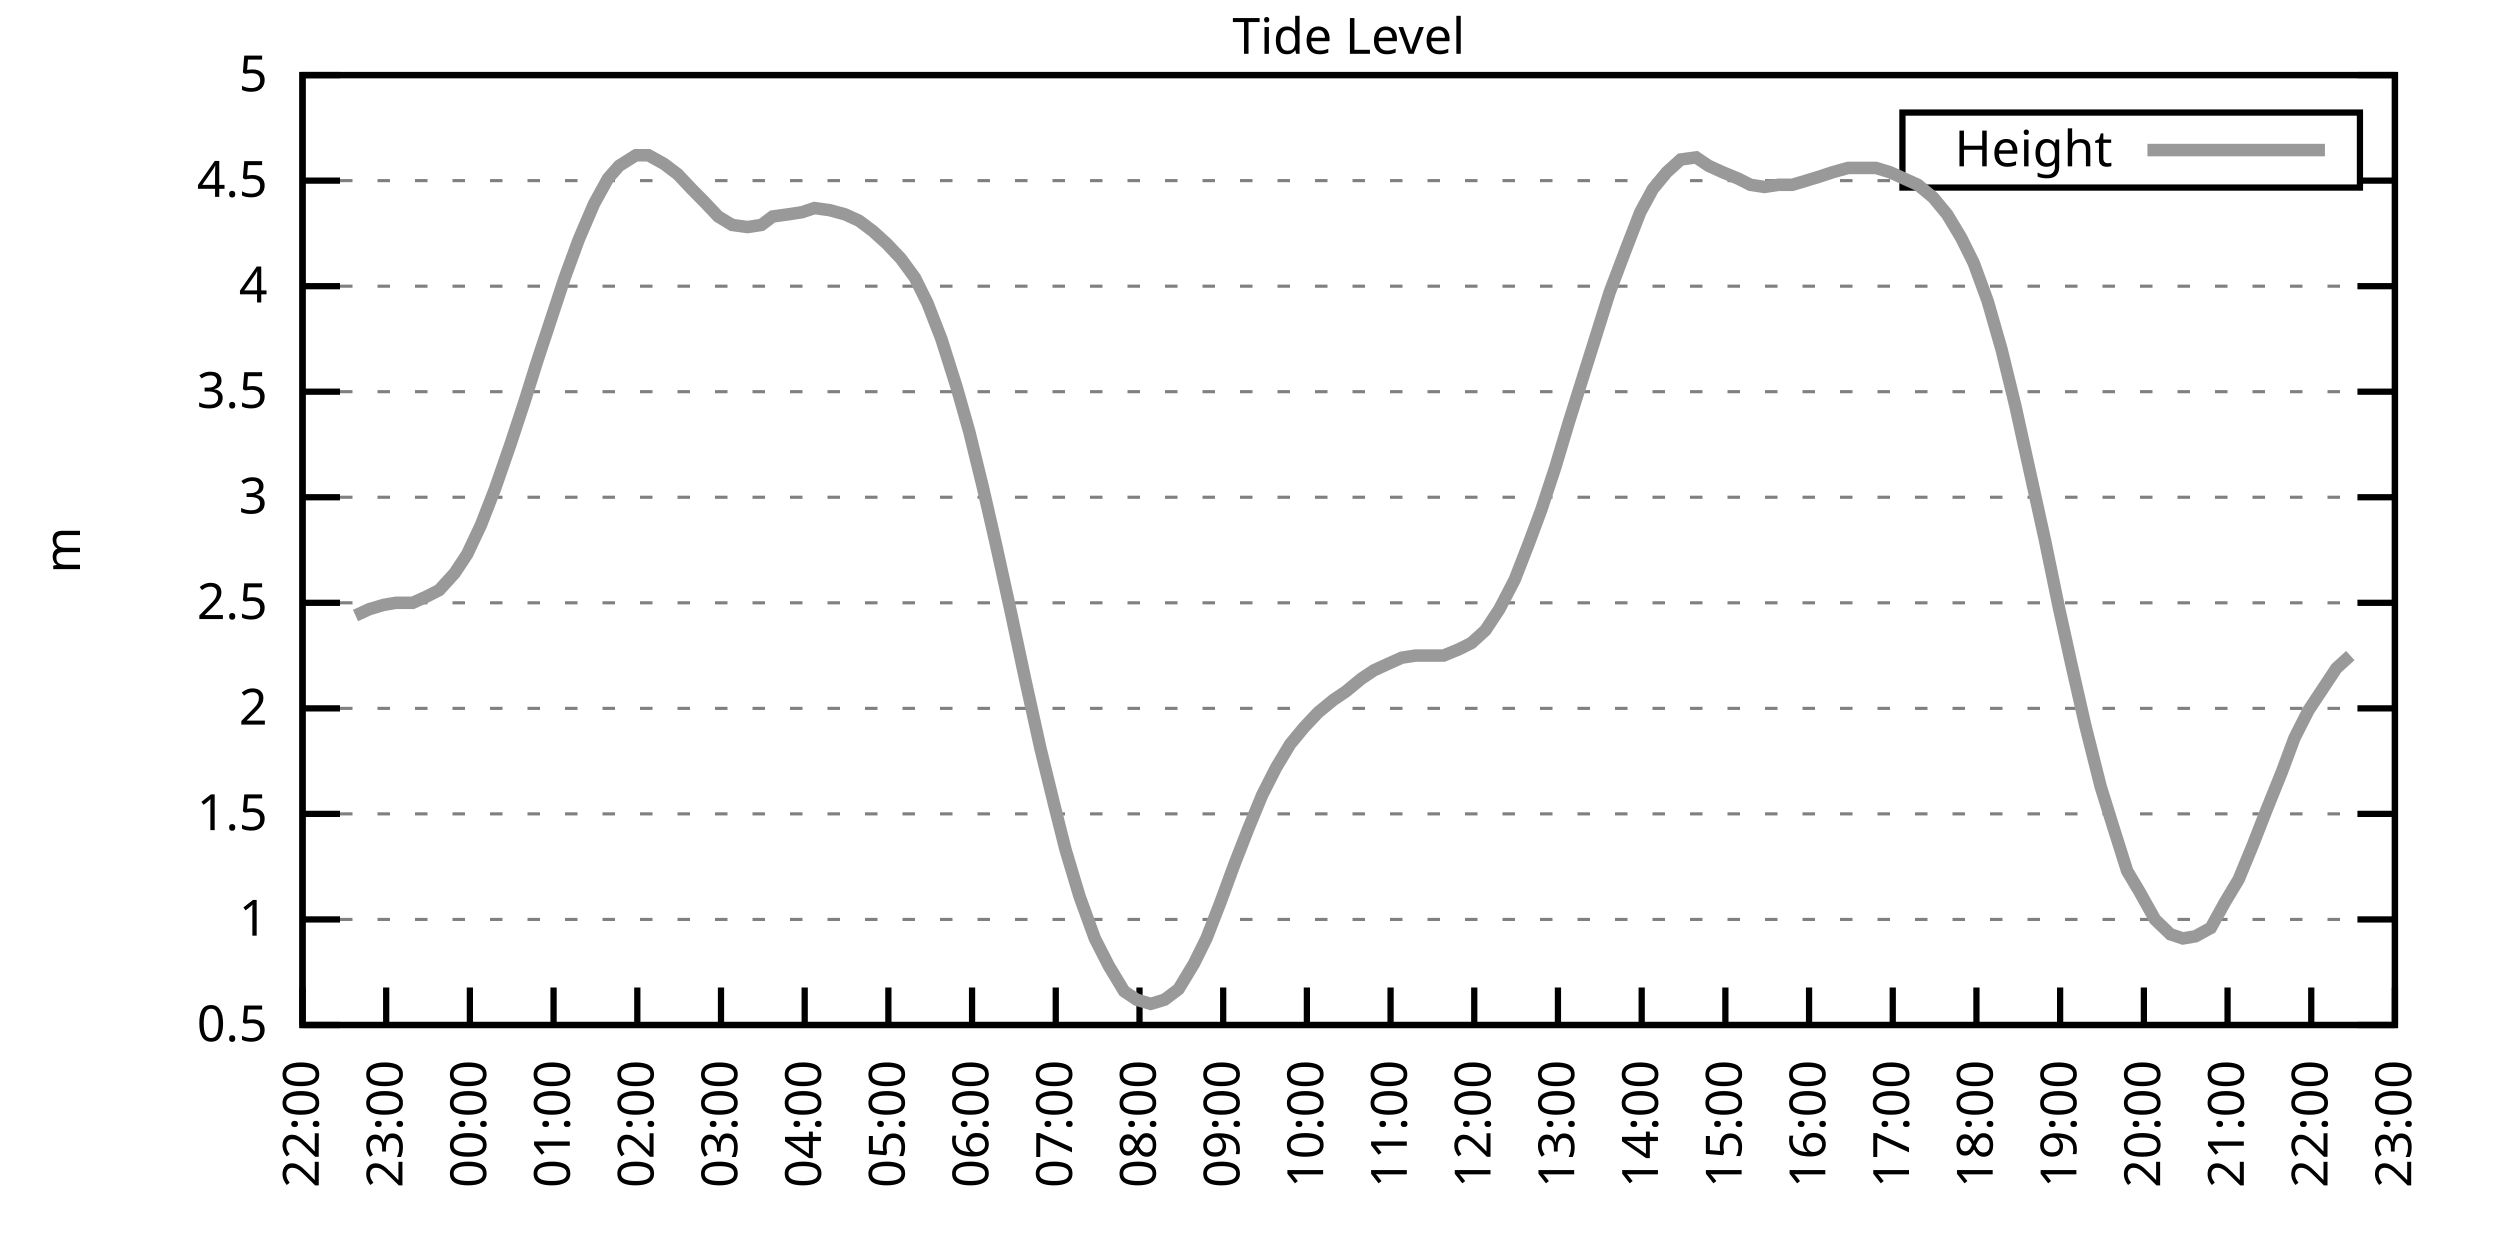
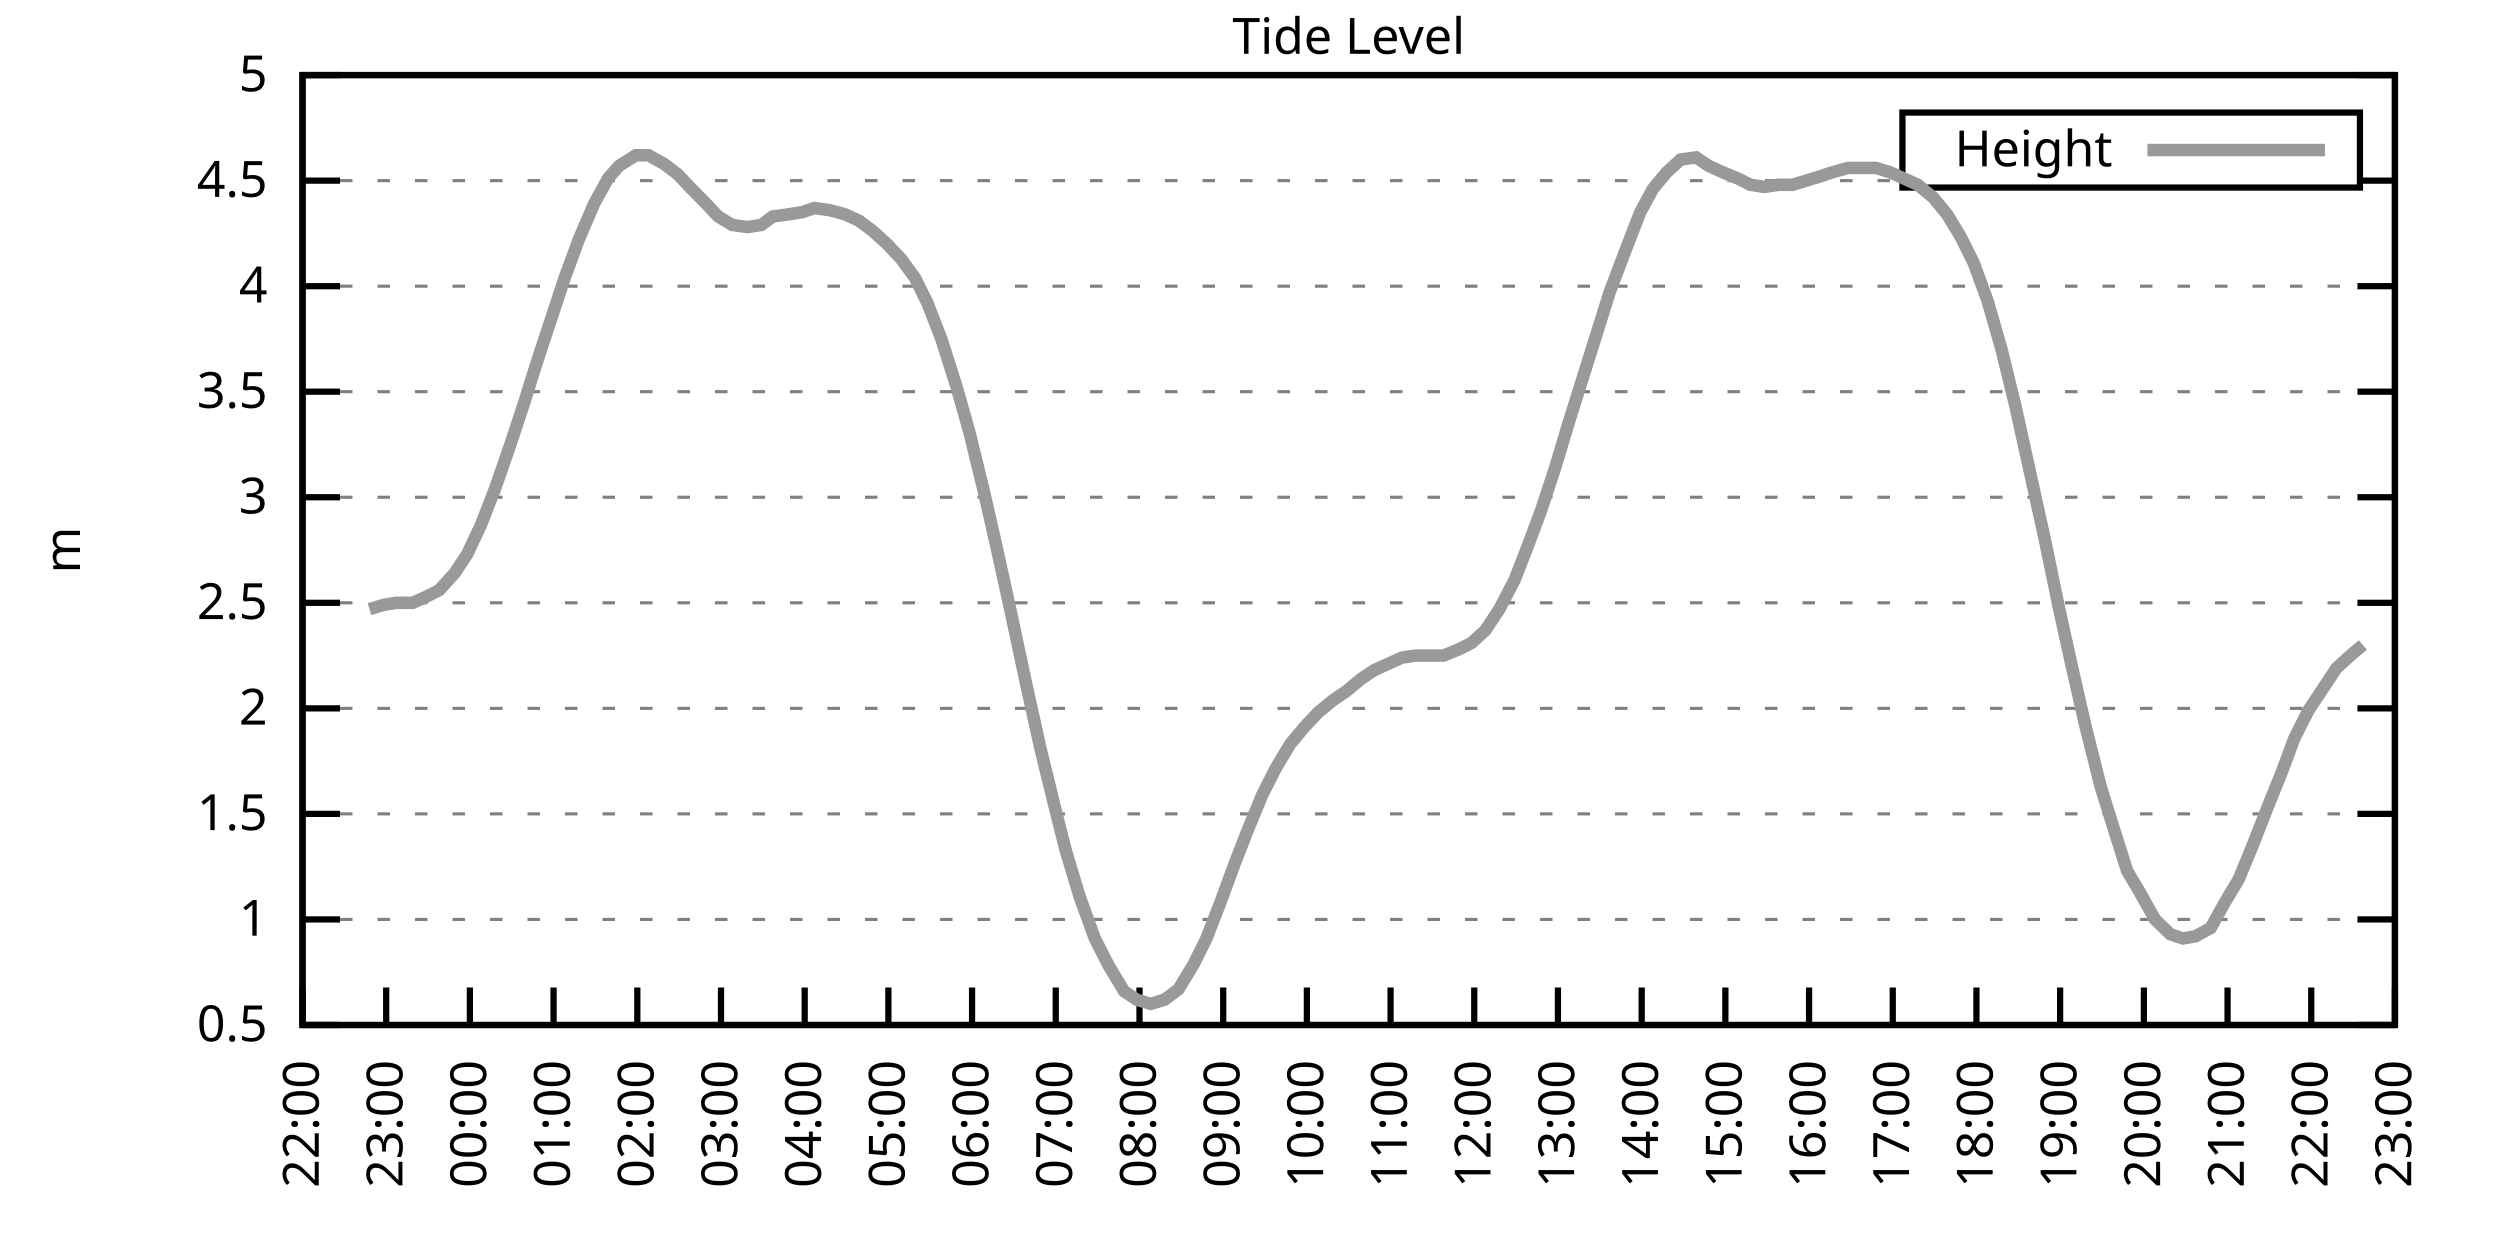
<svg xmlns="http://www.w3.org/2000/svg" xmlns:xlink="http://www.w3.org/1999/xlink" width="400" height="200" viewBox="0 0 400 200">
  <g id="gnuplot_canvas">
    <rect x="0" y="0" width="400" height="200" fill="none" />
    <defs>
      <circle id="gpDot" r="0.5" stroke-width="0.5" stroke="currentColor" />
      <path id="gpPt0" stroke-width="0.333" stroke="currentColor" d="M-1,0 h2 M0,-1 v2" />
      <path id="gpPt1" stroke-width="0.333" stroke="currentColor" d="M-1,-1 L1,1 M1,-1 L-1,1" />
      <path id="gpPt2" stroke-width="0.333" stroke="currentColor" d="M-1,0 L1,0 M0,-1 L0,1 M-1,-1 L1,1 M-1,1 L1,-1" />
      <rect id="gpPt3" stroke-width="0.333" stroke="currentColor" x="-1" y="-1" width="2" height="2" />
      <rect id="gpPt4" stroke-width="0.333" stroke="currentColor" fill="currentColor" x="-1" y="-1" width="2" height="2" />
      <circle id="gpPt5" stroke-width="0.333" stroke="currentColor" cx="0" cy="0" r="1" />
      <use xlink:href="#gpPt5" id="gpPt6" fill="currentColor" stroke="none" />
      <path id="gpPt7" stroke-width="0.333" stroke="currentColor" d="M0,-1.33 L-1.33,0.67 L1.33,0.67 z" />
      <use xlink:href="#gpPt7" id="gpPt8" fill="currentColor" stroke="none" />
      <use xlink:href="#gpPt7" id="gpPt9" stroke="currentColor" transform="rotate(180)" />
      <use xlink:href="#gpPt9" id="gpPt10" fill="currentColor" stroke="none" />
      <use xlink:href="#gpPt3" id="gpPt11" stroke="currentColor" transform="rotate(45)" />
      <use xlink:href="#gpPt11" id="gpPt12" fill="currentColor" stroke="none" />
      <path id="gpPt13" stroke-width="0.333" stroke="currentColor" d="M0,1.330 L1.265,0.411 L0.782,-1.067 L-0.782,-1.076 L-1.265,0.411 z" />
      <use xlink:href="#gpPt13" id="gpPt14" fill="currentColor" stroke="none" />
      <filter id="textbox" filterUnits="objectBoundingBox" x="0" y="0" height="1" width="1">
        <feFlood flood-color="white" flood-opacity="1" result="bgnd" />
        <feComposite in="SourceGraphic" in2="bgnd" operator="atop" />
      </filter>
      <filter id="greybox" filterUnits="objectBoundingBox" x="0" y="0" height="1" width="1">
        <feFlood flood-color="lightgrey" flood-opacity="1" result="grey" />
        <feComposite in="SourceGraphic" in2="grey" operator="atop" />
      </filter>
    </defs>
    <g fill="none" color="white" stroke="currentColor" stroke-width="1.00" stroke-linecap="butt" stroke-linejoin="miter">
</g>
    <g fill="none" color="black" stroke="currentColor" stroke-width="1.00" stroke-linecap="butt" stroke-linejoin="miter">
      <g stroke="none" shape-rendering="crispEdges">
        <polygon fill="rgb(255, 255, 255)" points="48.40,164.00 383.18,164.00 383.18,12.02 48.40,12.02 " />
      </g>
    </g>
    <g fill="none" color="black" stroke="currentColor" stroke-width="1.00" stroke-linecap="butt" stroke-linejoin="miter">
</g>
    <g fill="none" color="black" stroke="black" stroke-width="0.50" stroke-linecap="butt" stroke-linejoin="miter">
</g>
    <g fill="none" color="gray" stroke="currentColor" stroke-width="0.50" stroke-linecap="butt" stroke-linejoin="miter">
      <path stroke="gray" stroke-dasharray="2,4" class="gridline" d="M48.40,164.00 L383.19,164.00  " />
    </g>
    <g fill="none" color="gray" stroke="gray" stroke-width="1.00" stroke-linecap="butt" stroke-linejoin="miter">
</g>
    <g fill="none" color="black" stroke="currentColor" stroke-width="1.00" stroke-linecap="butt" stroke-linejoin="miter">
      <path stroke="black" d="M48.40,164.00 L54.40,164.00 M383.19,164.00 L377.19,164.00  " />
      <g transform="translate(42.80,166.60)" stroke="none" fill="black" font-family="Sans" font-size="8.00" text-anchor="end">
        <text>
          <tspan font-family="Sans"> 0.5</tspan>
        </text>
      </g>
    </g>
    <g fill="none" color="black" stroke="currentColor" stroke-width="1.00" stroke-linecap="butt" stroke-linejoin="miter">
</g>
    <g fill="none" color="black" stroke="black" stroke-width="0.50" stroke-linecap="butt" stroke-linejoin="miter">
</g>
    <g fill="none" color="gray" stroke="currentColor" stroke-width="0.50" stroke-linecap="butt" stroke-linejoin="miter">
      <path stroke="gray" stroke-dasharray="2,4" class="gridline" d="M48.40,147.11 L383.19,147.11  " />
    </g>
    <g fill="none" color="gray" stroke="gray" stroke-width="1.00" stroke-linecap="butt" stroke-linejoin="miter">
</g>
    <g fill="none" color="black" stroke="currentColor" stroke-width="1.00" stroke-linecap="butt" stroke-linejoin="miter">
      <path stroke="black" d="M48.40,147.11 L54.40,147.11 M383.19,147.11 L377.19,147.11  " />
      <g transform="translate(42.80,149.71)" stroke="none" fill="black" font-family="Sans" font-size="8.00" text-anchor="end">
        <text>
          <tspan font-family="Sans"> 1</tspan>
        </text>
      </g>
    </g>
    <g fill="none" color="black" stroke="currentColor" stroke-width="1.00" stroke-linecap="butt" stroke-linejoin="miter">
</g>
    <g fill="none" color="black" stroke="black" stroke-width="0.50" stroke-linecap="butt" stroke-linejoin="miter">
</g>
    <g fill="none" color="gray" stroke="currentColor" stroke-width="0.50" stroke-linecap="butt" stroke-linejoin="miter">
      <path stroke="gray" stroke-dasharray="2,4" class="gridline" d="M48.40,130.22 L383.19,130.22  " />
    </g>
    <g fill="none" color="gray" stroke="gray" stroke-width="1.00" stroke-linecap="butt" stroke-linejoin="miter">
</g>
    <g fill="none" color="black" stroke="currentColor" stroke-width="1.00" stroke-linecap="butt" stroke-linejoin="miter">
      <path stroke="black" d="M48.40,130.22 L54.40,130.22 M383.19,130.22 L377.19,130.22  " />
      <g transform="translate(42.80,132.82)" stroke="none" fill="black" font-family="Sans" font-size="8.00" text-anchor="end">
        <text>
          <tspan font-family="Sans"> 1.5</tspan>
        </text>
      </g>
    </g>
    <g fill="none" color="black" stroke="currentColor" stroke-width="1.00" stroke-linecap="butt" stroke-linejoin="miter">
</g>
    <g fill="none" color="black" stroke="black" stroke-width="0.50" stroke-linecap="butt" stroke-linejoin="miter">
</g>
    <g fill="none" color="gray" stroke="currentColor" stroke-width="0.50" stroke-linecap="butt" stroke-linejoin="miter">
      <path stroke="gray" stroke-dasharray="2,4" class="gridline" d="M48.40,113.34 L383.19,113.34  " />
    </g>
    <g fill="none" color="gray" stroke="gray" stroke-width="1.00" stroke-linecap="butt" stroke-linejoin="miter">
</g>
    <g fill="none" color="black" stroke="currentColor" stroke-width="1.00" stroke-linecap="butt" stroke-linejoin="miter">
      <path stroke="black" d="M48.40,113.34 L54.40,113.34 M383.19,113.34 L377.19,113.34  " />
      <g transform="translate(42.80,115.94)" stroke="none" fill="black" font-family="Sans" font-size="8.00" text-anchor="end">
        <text>
          <tspan font-family="Sans"> 2</tspan>
        </text>
      </g>
    </g>
    <g fill="none" color="black" stroke="currentColor" stroke-width="1.00" stroke-linecap="butt" stroke-linejoin="miter">
</g>
    <g fill="none" color="black" stroke="black" stroke-width="0.50" stroke-linecap="butt" stroke-linejoin="miter">
</g>
    <g fill="none" color="gray" stroke="currentColor" stroke-width="0.50" stroke-linecap="butt" stroke-linejoin="miter">
      <path stroke="gray" stroke-dasharray="2,4" class="gridline" d="M48.40,96.45 L383.19,96.45  " />
    </g>
    <g fill="none" color="gray" stroke="gray" stroke-width="1.00" stroke-linecap="butt" stroke-linejoin="miter">
</g>
    <g fill="none" color="black" stroke="currentColor" stroke-width="1.00" stroke-linecap="butt" stroke-linejoin="miter">
      <path stroke="black" d="M48.40,96.45 L54.40,96.45 M383.19,96.45 L377.19,96.45  " />
      <g transform="translate(42.80,99.05)" stroke="none" fill="black" font-family="Sans" font-size="8.00" text-anchor="end">
        <text>
          <tspan font-family="Sans"> 2.5</tspan>
        </text>
      </g>
    </g>
    <g fill="none" color="black" stroke="currentColor" stroke-width="1.00" stroke-linecap="butt" stroke-linejoin="miter">
</g>
    <g fill="none" color="black" stroke="black" stroke-width="0.50" stroke-linecap="butt" stroke-linejoin="miter">
</g>
    <g fill="none" color="gray" stroke="currentColor" stroke-width="0.50" stroke-linecap="butt" stroke-linejoin="miter">
      <path stroke="gray" stroke-dasharray="2,4" class="gridline" d="M48.40,79.56 L383.19,79.56  " />
    </g>
    <g fill="none" color="gray" stroke="gray" stroke-width="1.00" stroke-linecap="butt" stroke-linejoin="miter">
</g>
    <g fill="none" color="black" stroke="currentColor" stroke-width="1.00" stroke-linecap="butt" stroke-linejoin="miter">
      <path stroke="black" d="M48.40,79.56 L54.40,79.56 M383.19,79.56 L377.19,79.56  " />
      <g transform="translate(42.80,82.16)" stroke="none" fill="black" font-family="Sans" font-size="8.00" text-anchor="end">
        <text>
          <tspan font-family="Sans"> 3</tspan>
        </text>
      </g>
    </g>
    <g fill="none" color="black" stroke="currentColor" stroke-width="1.00" stroke-linecap="butt" stroke-linejoin="miter">
</g>
    <g fill="none" color="black" stroke="black" stroke-width="0.50" stroke-linecap="butt" stroke-linejoin="miter">
</g>
    <g fill="none" color="gray" stroke="currentColor" stroke-width="0.50" stroke-linecap="butt" stroke-linejoin="miter">
      <path stroke="gray" stroke-dasharray="2,4" class="gridline" d="M48.40,62.67 L383.19,62.67  " />
    </g>
    <g fill="none" color="gray" stroke="gray" stroke-width="1.00" stroke-linecap="butt" stroke-linejoin="miter">
</g>
    <g fill="none" color="black" stroke="currentColor" stroke-width="1.00" stroke-linecap="butt" stroke-linejoin="miter">
      <path stroke="black" d="M48.40,62.67 L54.40,62.67 M383.19,62.67 L377.19,62.67  " />
      <g transform="translate(42.80,65.27)" stroke="none" fill="black" font-family="Sans" font-size="8.00" text-anchor="end">
        <text>
          <tspan font-family="Sans"> 3.5</tspan>
        </text>
      </g>
    </g>
    <g fill="none" color="black" stroke="currentColor" stroke-width="1.00" stroke-linecap="butt" stroke-linejoin="miter">
</g>
    <g fill="none" color="black" stroke="black" stroke-width="0.50" stroke-linecap="butt" stroke-linejoin="miter">
</g>
    <g fill="none" color="gray" stroke="currentColor" stroke-width="0.50" stroke-linecap="butt" stroke-linejoin="miter">
      <path stroke="gray" stroke-dasharray="2,4" class="gridline" d="M48.40,45.79 L383.19,45.79  " />
    </g>
    <g fill="none" color="gray" stroke="gray" stroke-width="1.00" stroke-linecap="butt" stroke-linejoin="miter">
</g>
    <g fill="none" color="black" stroke="currentColor" stroke-width="1.00" stroke-linecap="butt" stroke-linejoin="miter">
      <path stroke="black" d="M48.40,45.79 L54.40,45.79 M383.19,45.79 L377.19,45.79  " />
      <g transform="translate(42.80,48.39)" stroke="none" fill="black" font-family="Sans" font-size="8.00" text-anchor="end">
        <text>
          <tspan font-family="Sans"> 4</tspan>
        </text>
      </g>
    </g>
    <g fill="none" color="black" stroke="currentColor" stroke-width="1.00" stroke-linecap="butt" stroke-linejoin="miter">
</g>
    <g fill="none" color="black" stroke="black" stroke-width="0.50" stroke-linecap="butt" stroke-linejoin="miter">
</g>
    <g fill="none" color="gray" stroke="currentColor" stroke-width="0.50" stroke-linecap="butt" stroke-linejoin="miter">
      <path stroke="gray" stroke-dasharray="2,4" class="gridline" d="M48.40,28.90 L304.39,28.90 M377.59,28.90 L383.19,28.90  " />
    </g>
    <g fill="none" color="gray" stroke="gray" stroke-width="1.00" stroke-linecap="butt" stroke-linejoin="miter">
</g>
    <g fill="none" color="black" stroke="currentColor" stroke-width="1.00" stroke-linecap="butt" stroke-linejoin="miter">
      <path stroke="black" d="M48.40,28.90 L54.40,28.90 M383.19,28.90 L377.19,28.90  " />
      <g transform="translate(42.80,31.50)" stroke="none" fill="black" font-family="Sans" font-size="8.00" text-anchor="end">
        <text>
          <tspan font-family="Sans"> 4.5</tspan>
        </text>
      </g>
    </g>
    <g fill="none" color="black" stroke="currentColor" stroke-width="1.00" stroke-linecap="butt" stroke-linejoin="miter">
</g>
    <g fill="none" color="black" stroke="black" stroke-width="0.50" stroke-linecap="butt" stroke-linejoin="miter">
</g>
    <g fill="none" color="gray" stroke="currentColor" stroke-width="0.50" stroke-linecap="butt" stroke-linejoin="miter">
      <path stroke="gray" stroke-dasharray="2,4" class="gridline" d="M48.40,12.01 L383.19,12.01  " />
    </g>
    <g fill="none" color="gray" stroke="gray" stroke-width="1.00" stroke-linecap="butt" stroke-linejoin="miter">
</g>
    <g fill="none" color="black" stroke="currentColor" stroke-width="1.00" stroke-linecap="butt" stroke-linejoin="miter">
      <path stroke="black" d="M48.40,12.01 L54.40,12.01 M383.19,12.01 L377.19,12.01  " />
      <g transform="translate(42.80,14.61)" stroke="none" fill="black" font-family="Sans" font-size="8.00" text-anchor="end">
        <text>
          <tspan font-family="Sans"> 5</tspan>
        </text>
      </g>
    </g>
    <g fill="none" color="black" stroke="currentColor" stroke-width="1.00" stroke-linecap="butt" stroke-linejoin="miter">
      <path stroke="black" d="M48.40,164.00 L48.40,158.00  " />
      <g transform="translate(51.00,169.60) rotate(270.00)" stroke="none" fill="black" font-family="Sans" font-size="8.00" text-anchor="end">
        <text>
          <tspan font-family="Sans">22:00</tspan>
        </text>
      </g>
    </g>
    <g fill="none" color="black" stroke="currentColor" stroke-width="1.00" stroke-linecap="butt" stroke-linejoin="miter">
      <path stroke="black" d="M61.79,164.00 L61.79,158.00  " />
      <g transform="translate(64.39,169.60) rotate(270.00)" stroke="none" fill="black" font-family="Sans" font-size="8.00" text-anchor="end">
        <text>
          <tspan font-family="Sans">23:00</tspan>
        </text>
      </g>
    </g>
    <g fill="none" color="black" stroke="currentColor" stroke-width="1.00" stroke-linecap="butt" stroke-linejoin="miter">
      <path stroke="black" d="M75.18,164.00 L75.18,158.00  " />
      <g transform="translate(77.78,169.60) rotate(270.00)" stroke="none" fill="black" font-family="Sans" font-size="8.00" text-anchor="end">
        <text>
          <tspan font-family="Sans">00:00</tspan>
        </text>
      </g>
    </g>
    <g fill="none" color="black" stroke="currentColor" stroke-width="1.00" stroke-linecap="butt" stroke-linejoin="miter">
      <path stroke="black" d="M88.57,164.00 L88.57,158.00  " />
      <g transform="translate(91.17,169.60) rotate(270.00)" stroke="none" fill="black" font-family="Sans" font-size="8.00" text-anchor="end">
        <text>
          <tspan font-family="Sans">01:00</tspan>
        </text>
      </g>
    </g>
    <g fill="none" color="black" stroke="currentColor" stroke-width="1.00" stroke-linecap="butt" stroke-linejoin="miter">
      <path stroke="black" d="M101.97,164.00 L101.97,158.00  " />
      <g transform="translate(104.57,169.60) rotate(270.00)" stroke="none" fill="black" font-family="Sans" font-size="8.00" text-anchor="end">
        <text>
          <tspan font-family="Sans">02:00</tspan>
        </text>
      </g>
    </g>
    <g fill="none" color="black" stroke="currentColor" stroke-width="1.00" stroke-linecap="butt" stroke-linejoin="miter">
      <path stroke="black" d="M115.36,164.00 L115.36,158.00  " />
      <g transform="translate(117.96,169.60) rotate(270.00)" stroke="none" fill="black" font-family="Sans" font-size="8.00" text-anchor="end">
        <text>
          <tspan font-family="Sans">03:00</tspan>
        </text>
      </g>
    </g>
    <g fill="none" color="black" stroke="currentColor" stroke-width="1.00" stroke-linecap="butt" stroke-linejoin="miter">
      <path stroke="black" d="M128.75,164.00 L128.75,158.00  " />
      <g transform="translate(131.35,169.60) rotate(270.00)" stroke="none" fill="black" font-family="Sans" font-size="8.00" text-anchor="end">
        <text>
          <tspan font-family="Sans">04:00</tspan>
        </text>
      </g>
    </g>
    <g fill="none" color="black" stroke="currentColor" stroke-width="1.00" stroke-linecap="butt" stroke-linejoin="miter">
      <path stroke="black" d="M142.14,164.00 L142.14,158.00  " />
      <g transform="translate(144.74,169.60) rotate(270.00)" stroke="none" fill="black" font-family="Sans" font-size="8.00" text-anchor="end">
        <text>
          <tspan font-family="Sans">05:00</tspan>
        </text>
      </g>
    </g>
    <g fill="none" color="black" stroke="currentColor" stroke-width="1.00" stroke-linecap="butt" stroke-linejoin="miter">
      <path stroke="black" d="M155.53,164.00 L155.53,158.00  " />
      <g transform="translate(158.13,169.60) rotate(270.00)" stroke="none" fill="black" font-family="Sans" font-size="8.00" text-anchor="end">
        <text>
          <tspan font-family="Sans">06:00</tspan>
        </text>
      </g>
    </g>
    <g fill="none" color="black" stroke="currentColor" stroke-width="1.00" stroke-linecap="butt" stroke-linejoin="miter">
      <path stroke="black" d="M168.92,164.00 L168.92,158.00  " />
      <g transform="translate(171.52,169.60) rotate(270.00)" stroke="none" fill="black" font-family="Sans" font-size="8.00" text-anchor="end">
        <text>
          <tspan font-family="Sans">07:00</tspan>
        </text>
      </g>
    </g>
    <g fill="none" color="black" stroke="currentColor" stroke-width="1.00" stroke-linecap="butt" stroke-linejoin="miter">
      <path stroke="black" d="M182.32,164.00 L182.32,158.00  " />
      <g transform="translate(184.92,169.60) rotate(270.00)" stroke="none" fill="black" font-family="Sans" font-size="8.00" text-anchor="end">
        <text>
          <tspan font-family="Sans">08:00</tspan>
        </text>
      </g>
    </g>
    <g fill="none" color="black" stroke="currentColor" stroke-width="1.00" stroke-linecap="butt" stroke-linejoin="miter">
      <path stroke="black" d="M195.71,164.00 L195.71,158.00  " />
      <g transform="translate(198.31,169.60) rotate(270.00)" stroke="none" fill="black" font-family="Sans" font-size="8.00" text-anchor="end">
        <text>
          <tspan font-family="Sans">09:00</tspan>
        </text>
      </g>
    </g>
    <g fill="none" color="black" stroke="currentColor" stroke-width="1.00" stroke-linecap="butt" stroke-linejoin="miter">
      <path stroke="black" d="M209.10,164.00 L209.10,158.00  " />
      <g transform="translate(211.70,169.60) rotate(270.00)" stroke="none" fill="black" font-family="Sans" font-size="8.00" text-anchor="end">
        <text>
          <tspan font-family="Sans">10:00</tspan>
        </text>
      </g>
    </g>
    <g fill="none" color="black" stroke="currentColor" stroke-width="1.00" stroke-linecap="butt" stroke-linejoin="miter">
      <path stroke="black" d="M222.49,164.00 L222.49,158.00  " />
      <g transform="translate(225.09,169.60) rotate(270.00)" stroke="none" fill="black" font-family="Sans" font-size="8.00" text-anchor="end">
        <text>
          <tspan font-family="Sans">11:00</tspan>
        </text>
      </g>
    </g>
    <g fill="none" color="black" stroke="currentColor" stroke-width="1.00" stroke-linecap="butt" stroke-linejoin="miter">
      <path stroke="black" d="M235.88,164.00 L235.88,158.00  " />
      <g transform="translate(238.48,169.60) rotate(270.00)" stroke="none" fill="black" font-family="Sans" font-size="8.00" text-anchor="end">
        <text>
          <tspan font-family="Sans">12:00</tspan>
        </text>
      </g>
    </g>
    <g fill="none" color="black" stroke="currentColor" stroke-width="1.00" stroke-linecap="butt" stroke-linejoin="miter">
      <path stroke="black" d="M249.27,164.00 L249.27,158.00  " />
      <g transform="translate(251.87,169.60) rotate(270.00)" stroke="none" fill="black" font-family="Sans" font-size="8.00" text-anchor="end">
        <text>
          <tspan font-family="Sans">13:00</tspan>
        </text>
      </g>
    </g>
    <g fill="none" color="black" stroke="currentColor" stroke-width="1.00" stroke-linecap="butt" stroke-linejoin="miter">
      <path stroke="black" d="M262.67,164.00 L262.67,158.00  " />
      <g transform="translate(265.27,169.60) rotate(270.00)" stroke="none" fill="black" font-family="Sans" font-size="8.00" text-anchor="end">
        <text>
          <tspan font-family="Sans">14:00</tspan>
        </text>
      </g>
    </g>
    <g fill="none" color="black" stroke="currentColor" stroke-width="1.00" stroke-linecap="butt" stroke-linejoin="miter">
      <path stroke="black" d="M276.06,164.00 L276.06,158.00  " />
      <g transform="translate(278.66,169.60) rotate(270.00)" stroke="none" fill="black" font-family="Sans" font-size="8.00" text-anchor="end">
        <text>
          <tspan font-family="Sans">15:00</tspan>
        </text>
      </g>
    </g>
    <g fill="none" color="black" stroke="currentColor" stroke-width="1.00" stroke-linecap="butt" stroke-linejoin="miter">
      <path stroke="black" d="M289.45,164.00 L289.45,158.00  " />
      <g transform="translate(292.05,169.60) rotate(270.00)" stroke="none" fill="black" font-family="Sans" font-size="8.00" text-anchor="end">
        <text>
          <tspan font-family="Sans">16:00</tspan>
        </text>
      </g>
    </g>
    <g fill="none" color="black" stroke="currentColor" stroke-width="1.00" stroke-linecap="butt" stroke-linejoin="miter">
      <path stroke="black" d="M302.84,164.00 L302.84,158.00  " />
      <g transform="translate(305.44,169.60) rotate(270.00)" stroke="none" fill="black" font-family="Sans" font-size="8.00" text-anchor="end">
        <text>
          <tspan font-family="Sans">17:00</tspan>
        </text>
      </g>
    </g>
    <g fill="none" color="black" stroke="currentColor" stroke-width="1.00" stroke-linecap="butt" stroke-linejoin="miter">
      <path stroke="black" d="M316.23,164.00 L316.23,158.00  " />
      <g transform="translate(318.83,169.60) rotate(270.00)" stroke="none" fill="black" font-family="Sans" font-size="8.00" text-anchor="end">
        <text>
          <tspan font-family="Sans">18:00</tspan>
        </text>
      </g>
    </g>
    <g fill="none" color="black" stroke="currentColor" stroke-width="1.00" stroke-linecap="butt" stroke-linejoin="miter">
      <path stroke="black" d="M329.62,164.00 L329.62,158.00  " />
      <g transform="translate(332.22,169.60) rotate(270.00)" stroke="none" fill="black" font-family="Sans" font-size="8.00" text-anchor="end">
        <text>
          <tspan font-family="Sans">19:00</tspan>
        </text>
      </g>
    </g>
    <g fill="none" color="black" stroke="currentColor" stroke-width="1.00" stroke-linecap="butt" stroke-linejoin="miter">
      <path stroke="black" d="M343.02,164.00 L343.02,158.00  " />
      <g transform="translate(345.62,169.60) rotate(270.00)" stroke="none" fill="black" font-family="Sans" font-size="8.00" text-anchor="end">
        <text>
          <tspan font-family="Sans">20:00</tspan>
        </text>
      </g>
    </g>
    <g fill="none" color="black" stroke="currentColor" stroke-width="1.00" stroke-linecap="butt" stroke-linejoin="miter">
      <path stroke="black" d="M356.41,164.00 L356.41,158.00  " />
      <g transform="translate(359.01,169.60) rotate(270.00)" stroke="none" fill="black" font-family="Sans" font-size="8.00" text-anchor="end">
        <text>
          <tspan font-family="Sans">21:00</tspan>
        </text>
      </g>
    </g>
    <g fill="none" color="black" stroke="currentColor" stroke-width="1.00" stroke-linecap="butt" stroke-linejoin="miter">
      <path stroke="black" d="M369.80,164.00 L369.80,158.00  " />
      <g transform="translate(372.40,169.60) rotate(270.00)" stroke="none" fill="black" font-family="Sans" font-size="8.00" text-anchor="end">
        <text>
          <tspan font-family="Sans">22:00</tspan>
        </text>
      </g>
    </g>
    <g fill="none" color="black" stroke="currentColor" stroke-width="1.00" stroke-linecap="butt" stroke-linejoin="miter">
      <path stroke="black" d="M383.19,164.00 L383.19,158.00  " />
      <g transform="translate(385.79,169.60) rotate(270.00)" stroke="none" fill="black" font-family="Sans" font-size="8.00" text-anchor="end">
        <text>
          <tspan font-family="Sans">23:00</tspan>
        </text>
      </g>
    </g>
    <g fill="none" color="black" stroke="currentColor" stroke-width="1.00" stroke-linecap="butt" stroke-linejoin="miter">
</g>
    <g fill="none" color="black" stroke="currentColor" stroke-width="1.00" stroke-linecap="butt" stroke-linejoin="miter">
      <path stroke="black" d="M48.40,12.01 L48.40,164.00 L383.19,164.00 L383.19,12.01 L48.40,12.01 Z  " />
    </g>
    <g fill="none" color="black" stroke="currentColor" stroke-width="1.00" stroke-linecap="butt" stroke-linejoin="miter">
</g>
    <g fill="none" color="black" stroke="currentColor" stroke-width="1.00" stroke-linecap="butt" stroke-linejoin="miter">
      <path stroke="black" d="M304.39,30.01 L304.39,18.01 L377.59,18.01 L377.59,30.01 L304.39,30.01 Z  " />
    </g>
    <g id="Tide_level_plot_1">
      <g fill="none" color="white" stroke="black" stroke-width="2.00" stroke-linecap="butt" stroke-linejoin="miter">
</g>
      <g fill="none" color="black" stroke="currentColor" stroke-width="2.00" stroke-linecap="butt" stroke-linejoin="miter">
        <g transform="translate(337.99,26.61)" stroke="none" fill="black" font-family="Sans" font-size="8.00" text-anchor="end">
          <text>
            <tspan font-family="Sans">Height</tspan>
          </text>
        </g>
      </g>
      <g fill="none" color="black" stroke="currentColor" stroke-width="2.00" stroke-linecap="butt" stroke-linejoin="miter">
-         <path stroke="rgb(153, 153, 153)" d="M343.59,24.01 L371.99,24.01 M56.88,98.48 L59.11,97.46 L61.35,96.79 L63.35,96.45 L66.03,96.45 L68.26,95.44   L70.27,94.42 L72.73,91.72 L74.74,88.68 L76.97,83.95 L79.20,78.21 L81.66,71.12 L83.89,64.36 L85.90,57.94   L88.13,51.19 L90.36,44.43 L92.59,38.35 L95.05,32.61 L97.28,28.56 L99.06,26.53 L101.74,24.84 L103.75,24.84   L106.21,26.20 L108.44,27.88 L110.67,30.25 L112.68,32.28 L114.91,34.64 L117.14,35.99 L119.60,36.33 L121.83,35.99   L123.62,34.64 L126.07,34.30 L128.30,33.96 L130.31,33.29 L132.77,33.63 L135.22,34.30 L137.45,35.32 L139.69,37.00   L141.92,39.03 L144.15,41.39 L146.38,44.43 L148.39,48.49 L150.62,54.23 L153.08,62.00 L155.09,69.09 L157.32,78.21   L159.33,86.99 L161.78,98.14 L164.01,108.61 L166.47,119.75 L168.70,128.87 L170.49,135.97 L172.72,143.40 L175.17,150.15   L177.41,154.54 L179.86,158.60 L181.87,159.95 L184.10,160.62 L186.33,159.95 L188.57,158.26 L191.02,154.21 L193.03,150.15   L195.26,144.41 L197.49,138.33 L199.73,132.59 L201.96,127.18 L204.19,122.79 L206.42,119.08 L208.65,116.38 L210.88,114.01   L213.34,111.99 L215.35,110.63 L217.80,108.61 L219.81,107.26 L222.04,106.24 L224.28,105.23 L226.51,104.89 L228.96,104.89   L230.97,104.89 L233.43,103.88 L235.44,102.87 L237.67,100.84 L239.90,97.46 L242.36,92.73 L244.59,86.99 L246.60,81.59   L248.83,74.83 L251.06,67.40 L253.29,60.31 L255.52,53.22 L257.53,46.80 L260.21,39.71 L262.44,33.96 L264.45,30.25   L266.68,27.55 L268.92,25.52 L271.37,25.18 L273.38,26.53 L275.61,27.55 L278.07,28.56 L280.07,29.57 L282.31,29.91   L284.54,29.57 L286.77,29.57 L289.00,28.90 L291.23,28.22 L293.24,27.55 L295.70,26.87 L297.93,26.87 L300.16,26.87   L302.39,27.55 L304.63,28.56 L306.86,29.57 L309.31,31.60 L311.54,34.30 L313.78,38.02 L315.79,42.07 L318.02,48.15   L320.25,55.92 L322.48,65.04 L324.71,75.17 L327.17,86.32 L329.40,97.12 L331.41,106.24 L333.64,116.04 L336.10,125.83   L338.10,132.25 L340.34,139.34 L342.35,142.72 L344.80,147.11 L347.26,149.48 L349.26,150.15 L351.27,149.81 L353.73,148.46   L355.96,144.41 L358.19,140.69 L360.42,135.29 L362.66,129.55 L365.11,123.47 L367.12,118.07 L369.35,113.67 L371.81,109.96   L373.82,106.92 L376.05,104.89  " />
+         <path stroke="rgb(153, 153, 153)" d="M343.59,24.01 L371.99,24.01 M59.11,97.46 L61.35,96.79 L63.35,96.45 L66.03,96.45 L68.26,95.44 L70.27,94.42   L72.73,91.72 L74.74,88.68 L76.97,83.95 L79.20,78.21 L81.66,71.12 L83.89,64.36 L85.90,57.94 L88.13,51.19   L90.36,44.43 L92.59,38.35 L95.05,32.61 L97.28,28.56 L99.06,26.53 L101.74,24.84 L103.75,24.84 L106.21,26.20   L108.44,27.88 L110.67,30.25 L112.68,32.28 L114.91,34.64 L117.14,35.99 L119.60,36.33 L121.83,35.99 L123.62,34.64   L126.07,34.30 L128.30,33.96 L130.31,33.29 L132.77,33.63 L135.22,34.30 L137.45,35.32 L139.69,37.00 L141.92,39.03   L144.15,41.39 L146.38,44.43 L148.39,48.49 L150.62,54.23 L153.08,62.00 L155.09,69.09 L157.32,78.21 L159.33,86.99   L161.78,98.14 L164.01,108.61 L166.47,119.75 L168.70,128.87 L170.49,135.97 L172.72,143.40 L175.17,150.15 L177.41,154.54   L179.86,158.60 L181.87,159.95 L184.10,160.62 L186.33,159.95 L188.57,158.26 L191.02,154.21 L193.03,150.15 L195.26,144.41   L197.49,138.33 L199.73,132.59 L201.96,127.18 L204.19,122.79 L206.42,119.08 L208.65,116.38 L210.88,114.01 L213.34,111.99   L215.35,110.63 L217.80,108.61 L219.81,107.26 L222.04,106.24 L224.28,105.23 L226.51,104.89 L228.96,104.89 L230.97,104.89   L233.43,103.88 L235.44,102.87 L237.67,100.84 L239.90,97.46 L242.36,92.73 L244.59,86.99 L246.60,81.59 L248.83,74.83   L251.06,67.40 L253.29,60.31 L255.52,53.22 L257.53,46.80 L260.21,39.71 L262.44,33.96 L264.45,30.25 L266.68,27.55   L268.92,25.52 L271.37,25.18 L273.38,26.53 L275.61,27.55 L278.07,28.56 L280.07,29.57 L282.31,29.91 L284.54,29.57   L286.77,29.57 L289.00,28.90 L291.23,28.22 L293.24,27.55 L295.70,26.87 L297.93,26.87 L300.16,26.87 L302.39,27.55   L304.63,28.56 L306.86,29.57 L309.31,31.60 L311.54,34.30 L313.78,38.02 L315.79,42.07 L318.02,48.15 L320.25,55.92   L322.48,65.04 L324.71,75.17 L327.17,86.32 L329.40,97.12 L331.41,106.24 L333.64,116.04 L336.10,125.83 L338.10,132.25   L340.34,139.34 L342.35,142.72 L344.80,147.11 L347.26,149.48 L349.26,150.15 L351.27,149.81 L353.73,148.46 L355.96,144.41   L358.19,140.69 L360.42,135.29 L362.66,129.55 L365.11,123.47 L367.12,118.07 L369.35,113.67 L371.81,109.96 L373.82,106.92   L376.05,104.89 L378.06,103.20  " />
      </g>
    </g>
    <g fill="none" color="black" stroke="currentColor" stroke-width="2.00" stroke-linecap="butt" stroke-linejoin="miter">
</g>
    <g fill="none" color="black" stroke="black" stroke-width="1.00" stroke-linecap="butt" stroke-linejoin="miter">
</g>
    <g fill="none" color="black" stroke="currentColor" stroke-width="1.00" stroke-linecap="butt" stroke-linejoin="miter">
      <path stroke="black" d="M48.40,12.01 L48.40,164.00 L383.19,164.00 L383.19,12.01 L48.40,12.01 Z  " />
      <g transform="translate(12.80,88.01) rotate(270.00)" stroke="none" fill="black" font-family="Sans" font-size="8.00" text-anchor="middle">
        <text>
          <tspan font-family="Sans">m</tspan>
        </text>
      </g>
    </g>
    <g fill="none" color="black" stroke="currentColor" stroke-width="1.00" stroke-linecap="butt" stroke-linejoin="miter">
</g>
    <g fill="none" color="black" stroke="currentColor" stroke-width="1.00" stroke-linecap="butt" stroke-linejoin="miter">
      <g transform="translate(215.79,8.61)" stroke="none" fill="black" font-family="Sans" font-size="8.00" text-anchor="middle">
        <text>
          <tspan font-family="Sans">Tide Level</tspan>
        </text>
      </g>
    </g>
    <g fill="none" color="black" stroke="currentColor" stroke-width="1.00" stroke-linecap="butt" stroke-linejoin="miter">
</g>
  </g>
</svg>
